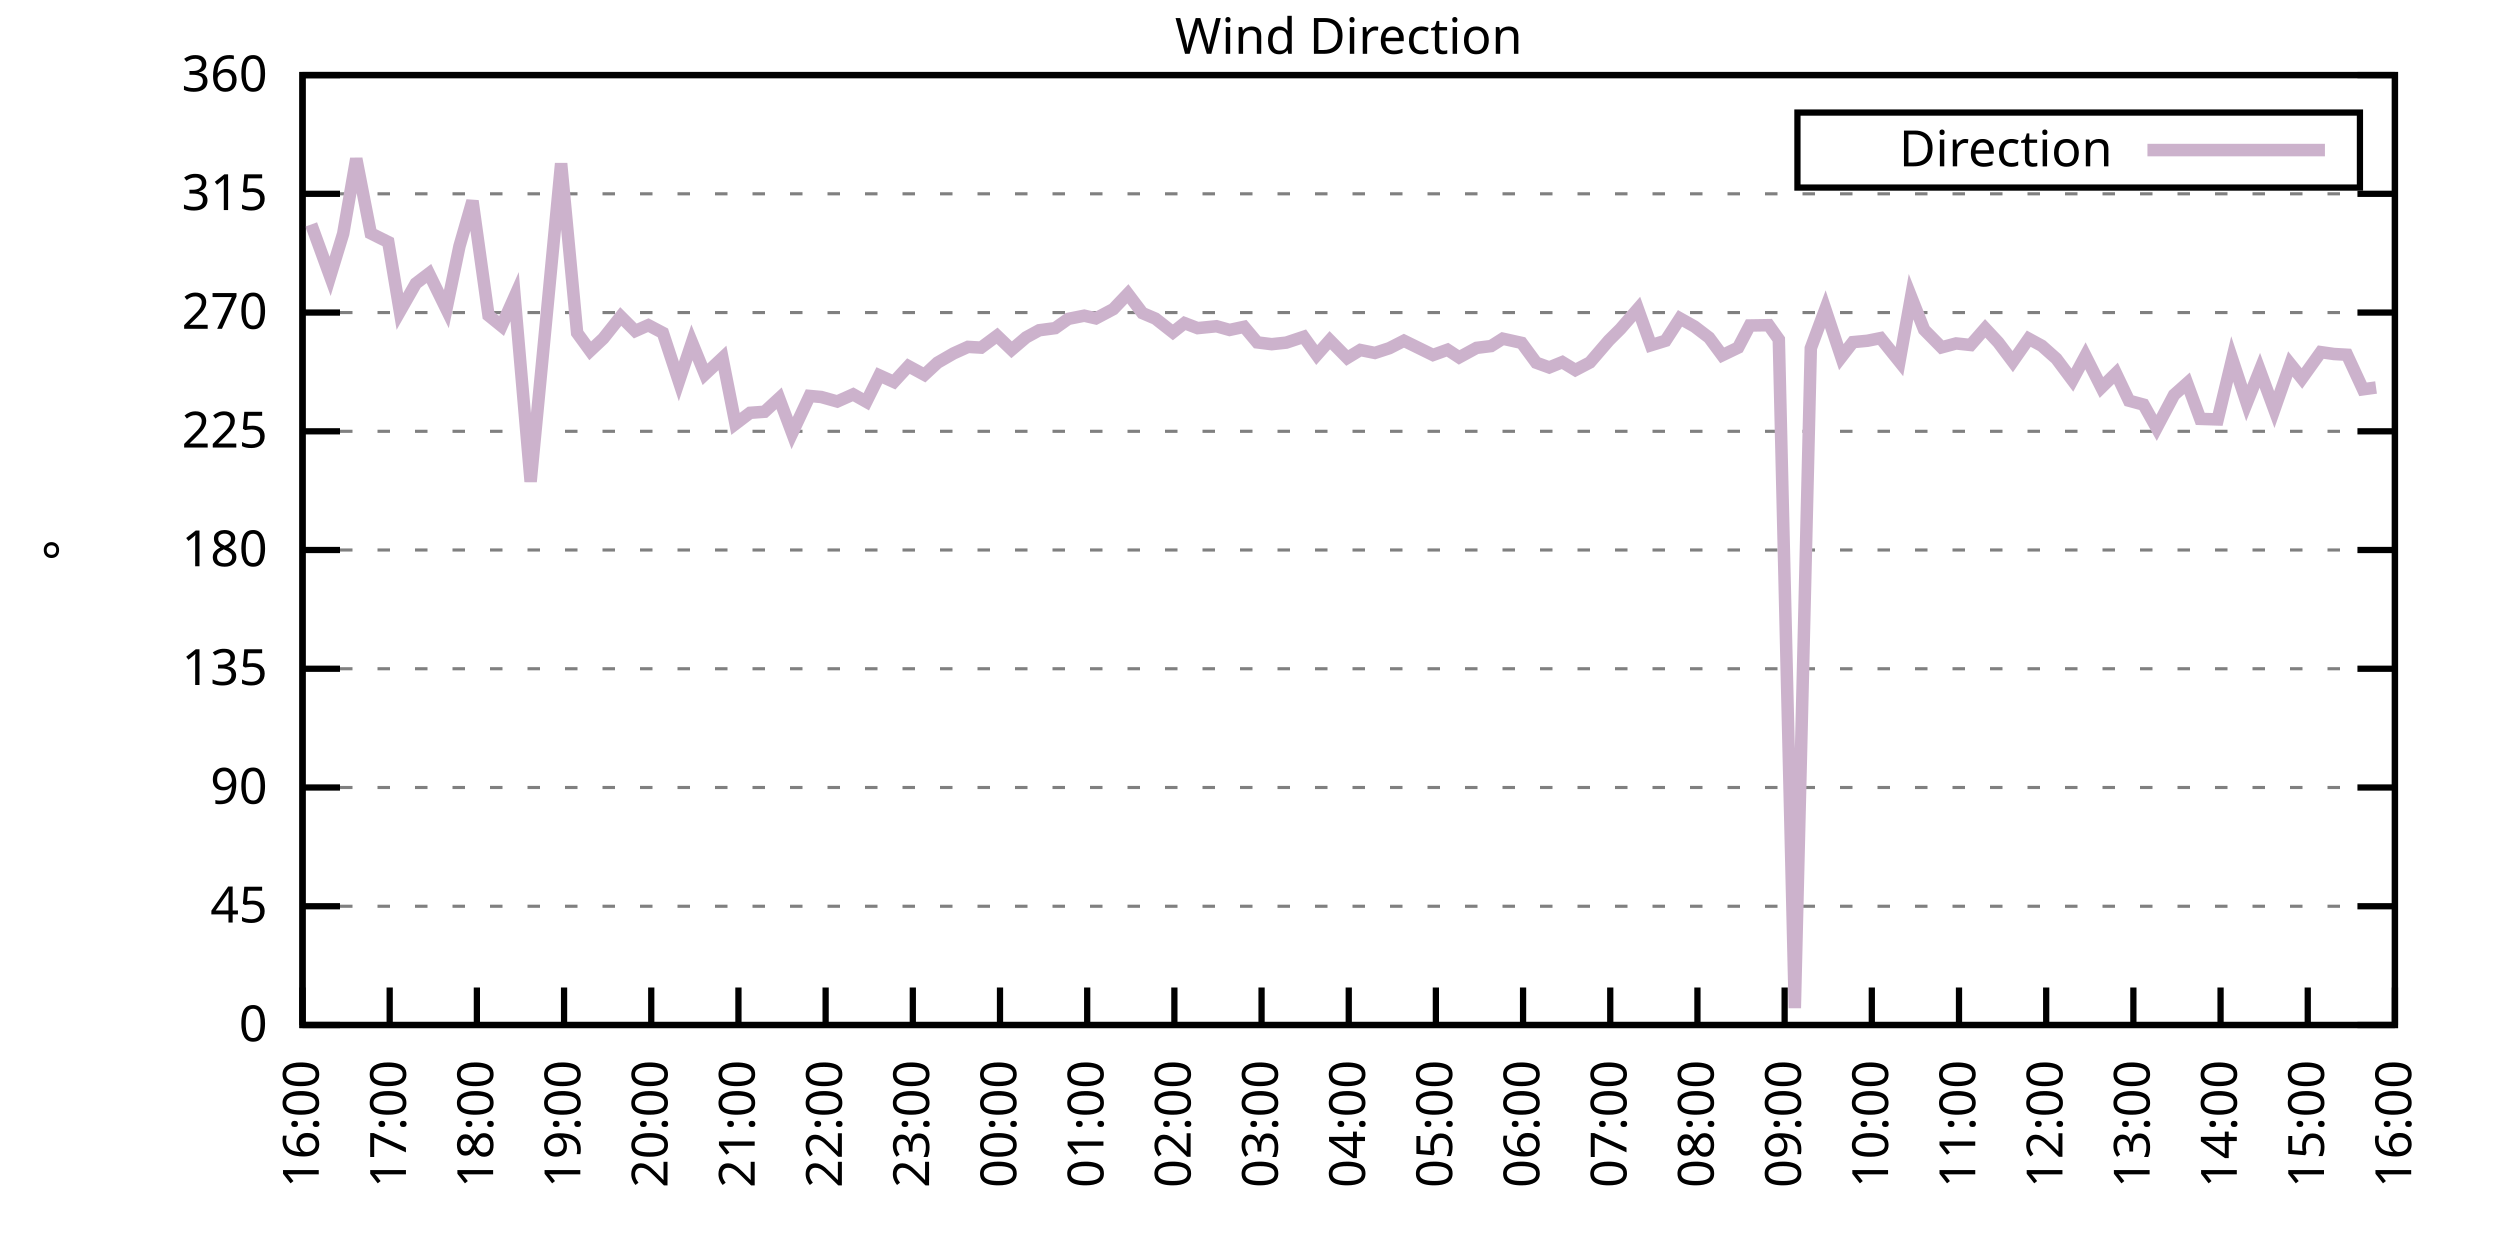
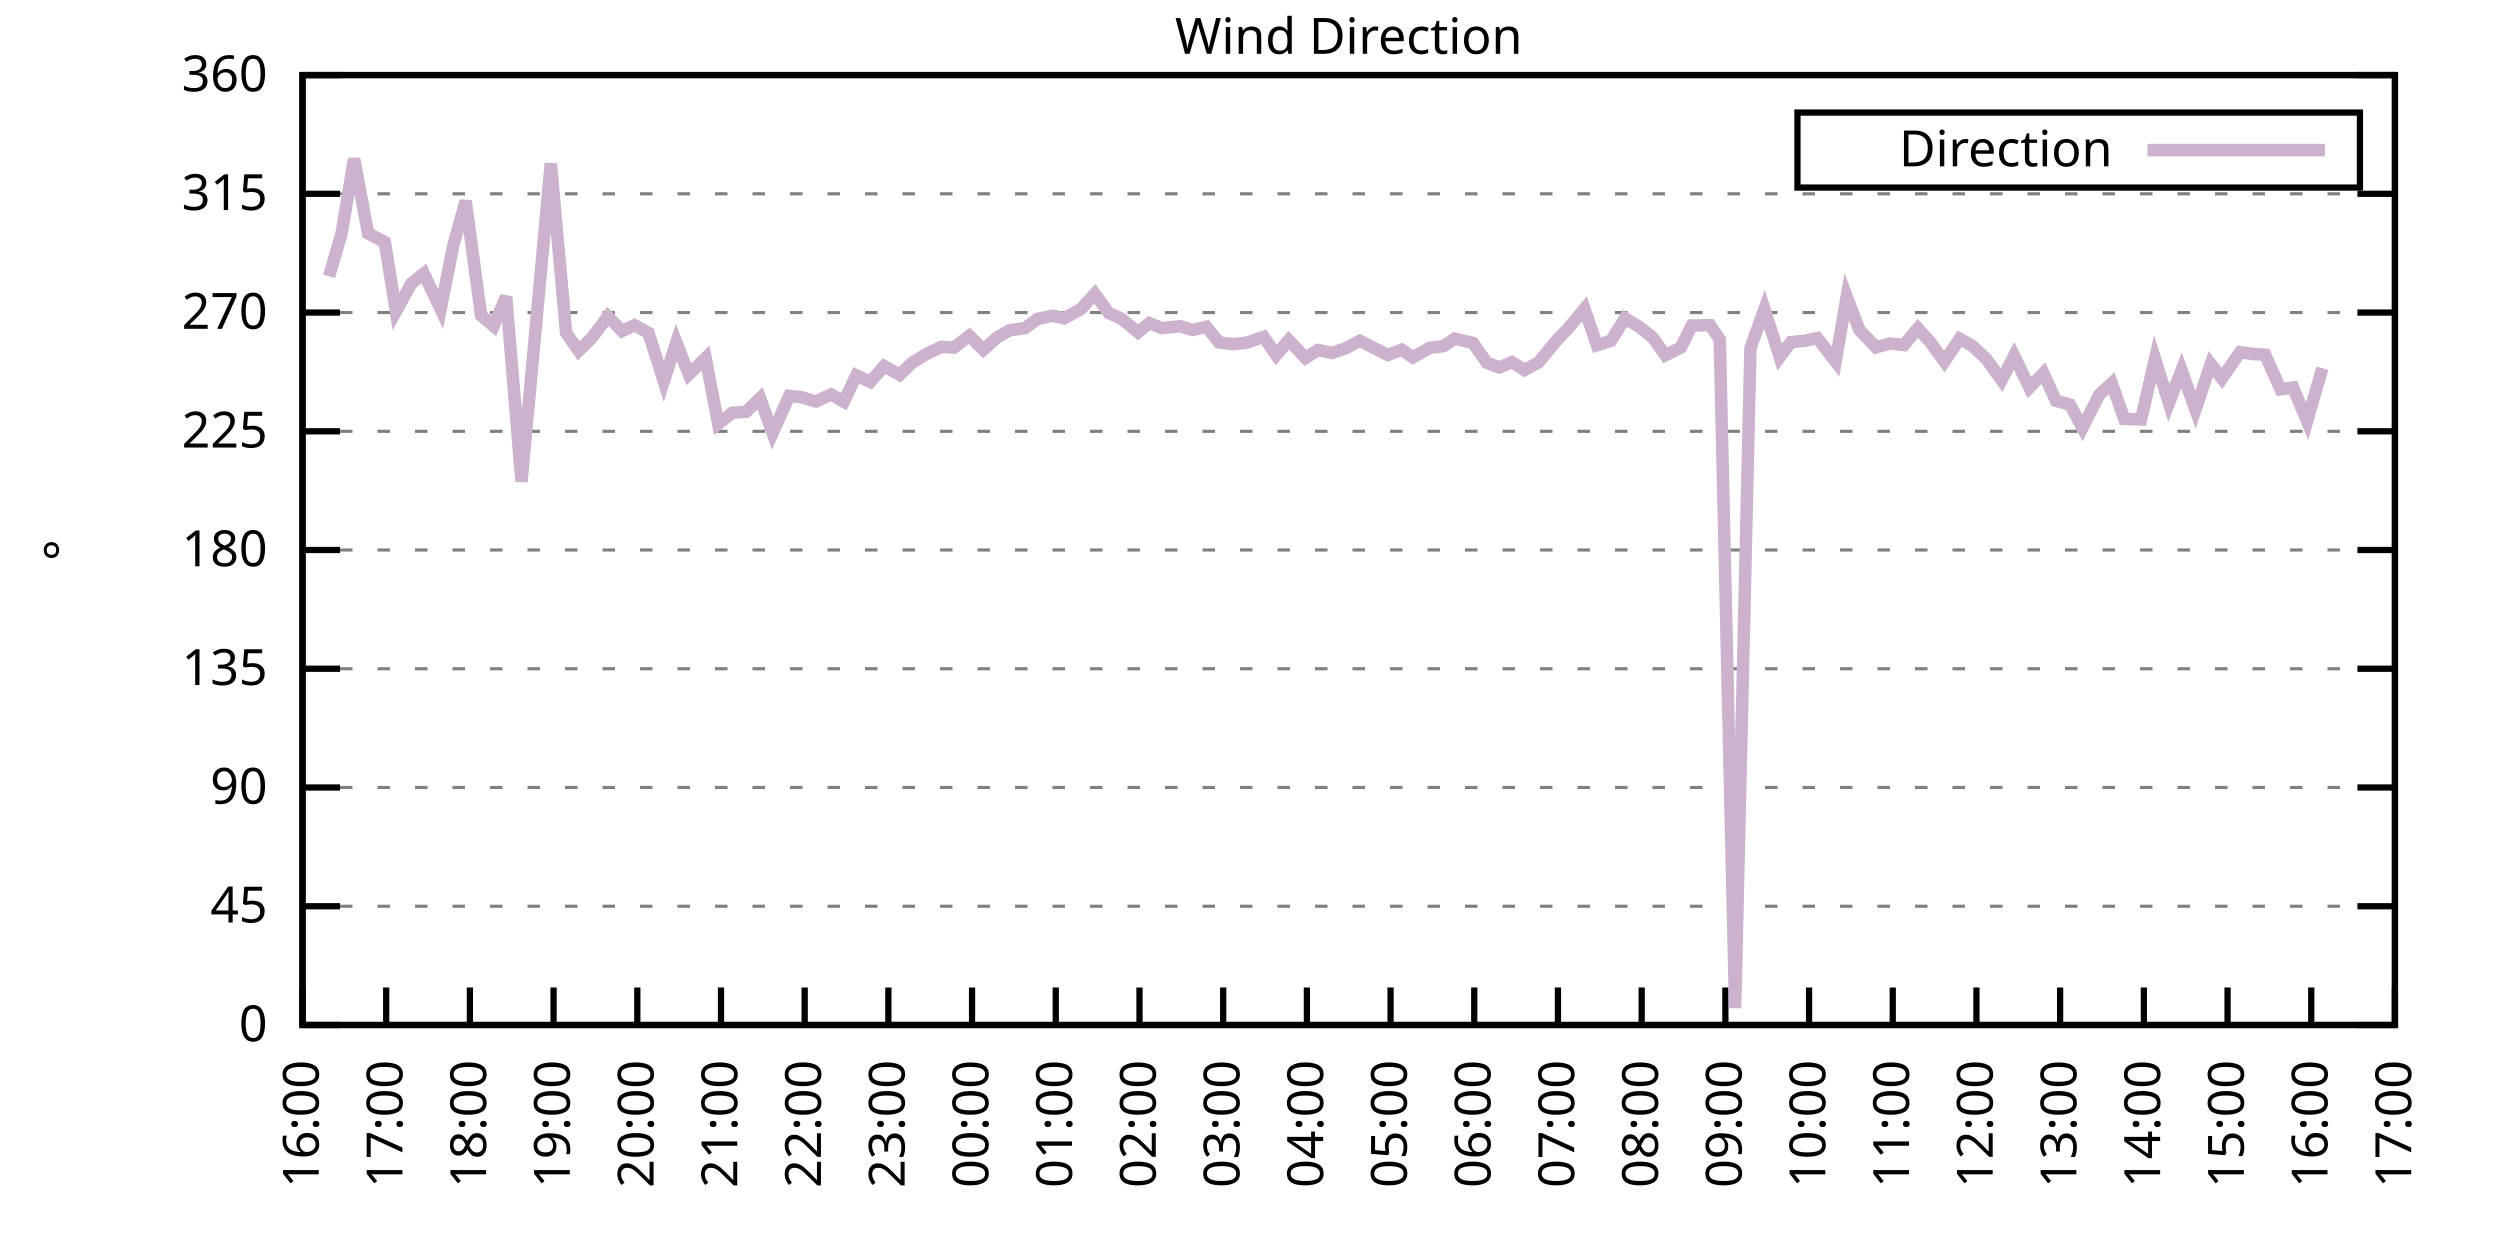
<svg xmlns="http://www.w3.org/2000/svg" xmlns:xlink="http://www.w3.org/1999/xlink" width="400" height="200" viewBox="0 0 400 200">
  <g id="gnuplot_canvas">
    <rect x="0" y="0" width="400" height="200" fill="none" />
    <defs>
      <circle id="gpDot" r="0.5" stroke-width="0.5" stroke="currentColor" />
      <path id="gpPt0" stroke-width="0.333" stroke="currentColor" d="M-1,0 h2 M0,-1 v2" />
      <path id="gpPt1" stroke-width="0.333" stroke="currentColor" d="M-1,-1 L1,1 M1,-1 L-1,1" />
      <path id="gpPt2" stroke-width="0.333" stroke="currentColor" d="M-1,0 L1,0 M0,-1 L0,1 M-1,-1 L1,1 M-1,1 L1,-1" />
      <rect id="gpPt3" stroke-width="0.333" stroke="currentColor" x="-1" y="-1" width="2" height="2" />
      <rect id="gpPt4" stroke-width="0.333" stroke="currentColor" fill="currentColor" x="-1" y="-1" width="2" height="2" />
      <circle id="gpPt5" stroke-width="0.333" stroke="currentColor" cx="0" cy="0" r="1" />
      <use xlink:href="#gpPt5" id="gpPt6" fill="currentColor" stroke="none" />
      <path id="gpPt7" stroke-width="0.333" stroke="currentColor" d="M0,-1.33 L-1.33,0.67 L1.33,0.67 z" />
      <use xlink:href="#gpPt7" id="gpPt8" fill="currentColor" stroke="none" />
      <use xlink:href="#gpPt7" id="gpPt9" stroke="currentColor" transform="rotate(180)" />
      <use xlink:href="#gpPt9" id="gpPt10" fill="currentColor" stroke="none" />
      <use xlink:href="#gpPt3" id="gpPt11" stroke="currentColor" transform="rotate(45)" />
      <use xlink:href="#gpPt11" id="gpPt12" fill="currentColor" stroke="none" />
      <path id="gpPt13" stroke-width="0.333" stroke="currentColor" d="M0,1.330 L1.265,0.411 L0.782,-1.067 L-0.782,-1.076 L-1.265,0.411 z" />
      <use xlink:href="#gpPt13" id="gpPt14" fill="currentColor" stroke="none" />
      <filter id="textbox" filterUnits="objectBoundingBox" x="0" y="0" height="1" width="1">
        <feFlood flood-color="white" flood-opacity="1" result="bgnd" />
        <feComposite in="SourceGraphic" in2="bgnd" operator="atop" />
      </filter>
      <filter id="greybox" filterUnits="objectBoundingBox" x="0" y="0" height="1" width="1">
        <feFlood flood-color="lightgrey" flood-opacity="1" result="grey" />
        <feComposite in="SourceGraphic" in2="grey" operator="atop" />
      </filter>
    </defs>
    <g fill="none" color="white" stroke="currentColor" stroke-width="1.00" stroke-linecap="butt" stroke-linejoin="miter">
</g>
    <g fill="none" color="black" stroke="currentColor" stroke-width="1.00" stroke-linecap="butt" stroke-linejoin="miter">
      <g stroke="none" shape-rendering="crispEdges">
        <polygon fill="rgb(255, 255, 255)" points="48.40,164.00 383.18,164.00 383.18,12.02 48.40,12.02 " />
      </g>
    </g>
    <g fill="none" color="black" stroke="currentColor" stroke-width="1.00" stroke-linecap="butt" stroke-linejoin="miter">
</g>
    <g fill="none" color="black" stroke="black" stroke-width="0.50" stroke-linecap="butt" stroke-linejoin="miter">
</g>
    <g fill="none" color="gray" stroke="currentColor" stroke-width="0.50" stroke-linecap="butt" stroke-linejoin="miter">
      <path stroke="gray" stroke-dasharray="2,4" class="gridline" d="M48.40,164.00 L383.19,164.00  " />
    </g>
    <g fill="none" color="gray" stroke="gray" stroke-width="1.00" stroke-linecap="butt" stroke-linejoin="miter">
</g>
    <g fill="none" color="black" stroke="currentColor" stroke-width="1.00" stroke-linecap="butt" stroke-linejoin="miter">
      <path stroke="black" d="M48.40,164.00 L54.40,164.00 M383.19,164.00 L377.19,164.00  " />
      <g transform="translate(42.80,166.60)" stroke="none" fill="black" font-family="Sans" font-size="8.00" text-anchor="end">
        <text>
          <tspan font-family="Sans"> 0</tspan>
        </text>
      </g>
    </g>
    <g fill="none" color="black" stroke="currentColor" stroke-width="1.00" stroke-linecap="butt" stroke-linejoin="miter">
</g>
    <g fill="none" color="black" stroke="black" stroke-width="0.50" stroke-linecap="butt" stroke-linejoin="miter">
</g>
    <g fill="none" color="gray" stroke="currentColor" stroke-width="0.50" stroke-linecap="butt" stroke-linejoin="miter">
      <path stroke="gray" stroke-dasharray="2,4" class="gridline" d="M48.40,145.00 L383.19,145.00  " />
    </g>
    <g fill="none" color="gray" stroke="gray" stroke-width="1.00" stroke-linecap="butt" stroke-linejoin="miter">
</g>
    <g fill="none" color="black" stroke="currentColor" stroke-width="1.00" stroke-linecap="butt" stroke-linejoin="miter">
      <path stroke="black" d="M48.40,145.00 L54.40,145.00 M383.19,145.00 L377.19,145.00  " />
      <g transform="translate(42.80,147.60)" stroke="none" fill="black" font-family="Sans" font-size="8.00" text-anchor="end">
        <text>
          <tspan font-family="Sans"> 45</tspan>
        </text>
      </g>
    </g>
    <g fill="none" color="black" stroke="currentColor" stroke-width="1.00" stroke-linecap="butt" stroke-linejoin="miter">
</g>
    <g fill="none" color="black" stroke="black" stroke-width="0.50" stroke-linecap="butt" stroke-linejoin="miter">
</g>
    <g fill="none" color="gray" stroke="currentColor" stroke-width="0.50" stroke-linecap="butt" stroke-linejoin="miter">
      <path stroke="gray" stroke-dasharray="2,4" class="gridline" d="M48.40,126.00 L383.19,126.00  " />
    </g>
    <g fill="none" color="gray" stroke="gray" stroke-width="1.00" stroke-linecap="butt" stroke-linejoin="miter">
</g>
    <g fill="none" color="black" stroke="currentColor" stroke-width="1.00" stroke-linecap="butt" stroke-linejoin="miter">
      <path stroke="black" d="M48.40,126.00 L54.40,126.00 M383.19,126.00 L377.19,126.00  " />
      <g transform="translate(42.80,128.60)" stroke="none" fill="black" font-family="Sans" font-size="8.00" text-anchor="end">
        <text>
          <tspan font-family="Sans"> 90</tspan>
        </text>
      </g>
    </g>
    <g fill="none" color="black" stroke="currentColor" stroke-width="1.00" stroke-linecap="butt" stroke-linejoin="miter">
</g>
    <g fill="none" color="black" stroke="black" stroke-width="0.50" stroke-linecap="butt" stroke-linejoin="miter">
</g>
    <g fill="none" color="gray" stroke="currentColor" stroke-width="0.50" stroke-linecap="butt" stroke-linejoin="miter">
      <path stroke="gray" stroke-dasharray="2,4" class="gridline" d="M48.40,107.00 L383.19,107.00  " />
    </g>
    <g fill="none" color="gray" stroke="gray" stroke-width="1.00" stroke-linecap="butt" stroke-linejoin="miter">
</g>
    <g fill="none" color="black" stroke="currentColor" stroke-width="1.00" stroke-linecap="butt" stroke-linejoin="miter">
      <path stroke="black" d="M48.40,107.00 L54.40,107.00 M383.19,107.00 L377.19,107.00  " />
      <g transform="translate(42.80,109.60)" stroke="none" fill="black" font-family="Sans" font-size="8.00" text-anchor="end">
        <text>
          <tspan font-family="Sans"> 135</tspan>
        </text>
      </g>
    </g>
    <g fill="none" color="black" stroke="currentColor" stroke-width="1.00" stroke-linecap="butt" stroke-linejoin="miter">
</g>
    <g fill="none" color="black" stroke="black" stroke-width="0.50" stroke-linecap="butt" stroke-linejoin="miter">
</g>
    <g fill="none" color="gray" stroke="currentColor" stroke-width="0.50" stroke-linecap="butt" stroke-linejoin="miter">
      <path stroke="gray" stroke-dasharray="2,4" class="gridline" d="M48.40,88.00 L383.19,88.00  " />
    </g>
    <g fill="none" color="gray" stroke="gray" stroke-width="1.00" stroke-linecap="butt" stroke-linejoin="miter">
</g>
    <g fill="none" color="black" stroke="currentColor" stroke-width="1.00" stroke-linecap="butt" stroke-linejoin="miter">
      <path stroke="black" d="M48.40,88.00 L54.40,88.00 M383.19,88.00 L377.19,88.00  " />
      <g transform="translate(42.80,90.60)" stroke="none" fill="black" font-family="Sans" font-size="8.00" text-anchor="end">
        <text>
          <tspan font-family="Sans"> 180</tspan>
        </text>
      </g>
    </g>
    <g fill="none" color="black" stroke="currentColor" stroke-width="1.00" stroke-linecap="butt" stroke-linejoin="miter">
</g>
    <g fill="none" color="black" stroke="black" stroke-width="0.50" stroke-linecap="butt" stroke-linejoin="miter">
</g>
    <g fill="none" color="gray" stroke="currentColor" stroke-width="0.50" stroke-linecap="butt" stroke-linejoin="miter">
      <path stroke="gray" stroke-dasharray="2,4" class="gridline" d="M48.40,69.01 L383.19,69.01  " />
    </g>
    <g fill="none" color="gray" stroke="gray" stroke-width="1.00" stroke-linecap="butt" stroke-linejoin="miter">
</g>
    <g fill="none" color="black" stroke="currentColor" stroke-width="1.00" stroke-linecap="butt" stroke-linejoin="miter">
      <path stroke="black" d="M48.40,69.01 L54.40,69.01 M383.19,69.01 L377.19,69.01  " />
      <g transform="translate(42.80,71.61)" stroke="none" fill="black" font-family="Sans" font-size="8.00" text-anchor="end">
        <text>
          <tspan font-family="Sans"> 225</tspan>
        </text>
      </g>
    </g>
    <g fill="none" color="black" stroke="currentColor" stroke-width="1.00" stroke-linecap="butt" stroke-linejoin="miter">
</g>
    <g fill="none" color="black" stroke="black" stroke-width="0.50" stroke-linecap="butt" stroke-linejoin="miter">
</g>
    <g fill="none" color="gray" stroke="currentColor" stroke-width="0.50" stroke-linecap="butt" stroke-linejoin="miter">
      <path stroke="gray" stroke-dasharray="2,4" class="gridline" d="M48.40,50.01 L383.19,50.01  " />
    </g>
    <g fill="none" color="gray" stroke="gray" stroke-width="1.00" stroke-linecap="butt" stroke-linejoin="miter">
</g>
    <g fill="none" color="black" stroke="currentColor" stroke-width="1.00" stroke-linecap="butt" stroke-linejoin="miter">
      <path stroke="black" d="M48.40,50.01 L54.40,50.01 M383.19,50.01 L377.19,50.01  " />
      <g transform="translate(42.80,52.61)" stroke="none" fill="black" font-family="Sans" font-size="8.00" text-anchor="end">
        <text>
          <tspan font-family="Sans"> 270</tspan>
        </text>
      </g>
    </g>
    <g fill="none" color="black" stroke="currentColor" stroke-width="1.00" stroke-linecap="butt" stroke-linejoin="miter">
</g>
    <g fill="none" color="black" stroke="black" stroke-width="0.50" stroke-linecap="butt" stroke-linejoin="miter">
</g>
    <g fill="none" color="gray" stroke="currentColor" stroke-width="0.50" stroke-linecap="butt" stroke-linejoin="miter">
      <path stroke="gray" stroke-dasharray="2,4" class="gridline" d="M48.40,31.01 L383.19,31.01  " />
    </g>
    <g fill="none" color="gray" stroke="gray" stroke-width="1.00" stroke-linecap="butt" stroke-linejoin="miter">
</g>
    <g fill="none" color="black" stroke="currentColor" stroke-width="1.00" stroke-linecap="butt" stroke-linejoin="miter">
      <path stroke="black" d="M48.40,31.01 L54.40,31.01 M383.19,31.01 L377.19,31.01  " />
      <g transform="translate(42.80,33.61)" stroke="none" fill="black" font-family="Sans" font-size="8.00" text-anchor="end">
        <text>
          <tspan font-family="Sans"> 315</tspan>
        </text>
      </g>
    </g>
    <g fill="none" color="black" stroke="currentColor" stroke-width="1.00" stroke-linecap="butt" stroke-linejoin="miter">
</g>
    <g fill="none" color="black" stroke="black" stroke-width="0.50" stroke-linecap="butt" stroke-linejoin="miter">
</g>
    <g fill="none" color="gray" stroke="currentColor" stroke-width="0.50" stroke-linecap="butt" stroke-linejoin="miter">
      <path stroke="gray" stroke-dasharray="2,4" class="gridline" d="M48.40,12.01 L383.19,12.01  " />
    </g>
    <g fill="none" color="gray" stroke="gray" stroke-width="1.00" stroke-linecap="butt" stroke-linejoin="miter">
</g>
    <g fill="none" color="black" stroke="currentColor" stroke-width="1.00" stroke-linecap="butt" stroke-linejoin="miter">
      <path stroke="black" d="M48.40,12.01 L54.40,12.01 M383.19,12.01 L377.19,12.01  " />
      <g transform="translate(42.80,14.61)" stroke="none" fill="black" font-family="Sans" font-size="8.00" text-anchor="end">
        <text>
          <tspan font-family="Sans"> 360</tspan>
        </text>
      </g>
    </g>
    <g fill="none" color="black" stroke="currentColor" stroke-width="1.00" stroke-linecap="butt" stroke-linejoin="miter">
      <path stroke="black" d="M48.40,164.00 L48.40,158.00  " />
      <g transform="translate(51.00,169.60) rotate(270.00)" stroke="none" fill="black" font-family="Sans" font-size="8.00" text-anchor="end">
        <text>
          <tspan font-family="Sans">16:00</tspan>
        </text>
      </g>
    </g>
    <g fill="none" color="black" stroke="currentColor" stroke-width="1.00" stroke-linecap="butt" stroke-linejoin="miter">
-       <path stroke="black" d="M62.35,164.00 L62.35,158.00  " />
-       <g transform="translate(64.95,169.60) rotate(270.00)" stroke="none" fill="black" font-family="Sans" font-size="8.00" text-anchor="end">
+       <path stroke="black" d="M61.79,164.00 L61.79,158.00  " />
+       <g transform="translate(64.39,169.60) rotate(270.00)" stroke="none" fill="black" font-family="Sans" font-size="8.00" text-anchor="end">
        <text>
          <tspan font-family="Sans">17:00</tspan>
        </text>
      </g>
    </g>
    <g fill="none" color="black" stroke="currentColor" stroke-width="1.00" stroke-linecap="butt" stroke-linejoin="miter">
-       <path stroke="black" d="M76.30,164.00 L76.30,158.00  " />
-       <g transform="translate(78.90,169.60) rotate(270.00)" stroke="none" fill="black" font-family="Sans" font-size="8.00" text-anchor="end">
+       <path stroke="black" d="M75.18,164.00 L75.18,158.00  " />
+       <g transform="translate(77.78,169.60) rotate(270.00)" stroke="none" fill="black" font-family="Sans" font-size="8.00" text-anchor="end">
        <text>
          <tspan font-family="Sans">18:00</tspan>
        </text>
      </g>
    </g>
    <g fill="none" color="black" stroke="currentColor" stroke-width="1.00" stroke-linecap="butt" stroke-linejoin="miter">
-       <path stroke="black" d="M90.25,164.00 L90.25,158.00  " />
-       <g transform="translate(92.85,169.60) rotate(270.00)" stroke="none" fill="black" font-family="Sans" font-size="8.00" text-anchor="end">
+       <path stroke="black" d="M88.57,164.00 L88.57,158.00  " />
+       <g transform="translate(91.17,169.60) rotate(270.00)" stroke="none" fill="black" font-family="Sans" font-size="8.00" text-anchor="end">
        <text>
          <tspan font-family="Sans">19:00</tspan>
        </text>
      </g>
    </g>
    <g fill="none" color="black" stroke="currentColor" stroke-width="1.00" stroke-linecap="butt" stroke-linejoin="miter">
-       <path stroke="black" d="M104.20,164.00 L104.20,158.00  " />
-       <g transform="translate(106.80,169.60) rotate(270.00)" stroke="none" fill="black" font-family="Sans" font-size="8.00" text-anchor="end">
+       <path stroke="black" d="M101.97,164.00 L101.97,158.00  " />
+       <g transform="translate(104.57,169.60) rotate(270.00)" stroke="none" fill="black" font-family="Sans" font-size="8.00" text-anchor="end">
        <text>
          <tspan font-family="Sans">20:00</tspan>
        </text>
      </g>
    </g>
    <g fill="none" color="black" stroke="currentColor" stroke-width="1.00" stroke-linecap="butt" stroke-linejoin="miter">
-       <path stroke="black" d="M118.15,164.00 L118.15,158.00  " />
-       <g transform="translate(120.75,169.60) rotate(270.00)" stroke="none" fill="black" font-family="Sans" font-size="8.00" text-anchor="end">
+       <path stroke="black" d="M115.36,164.00 L115.36,158.00  " />
+       <g transform="translate(117.96,169.60) rotate(270.00)" stroke="none" fill="black" font-family="Sans" font-size="8.00" text-anchor="end">
        <text>
          <tspan font-family="Sans">21:00</tspan>
        </text>
      </g>
    </g>
    <g fill="none" color="black" stroke="currentColor" stroke-width="1.00" stroke-linecap="butt" stroke-linejoin="miter">
-       <path stroke="black" d="M132.10,164.00 L132.10,158.00  " />
-       <g transform="translate(134.70,169.60) rotate(270.00)" stroke="none" fill="black" font-family="Sans" font-size="8.00" text-anchor="end">
+       <path stroke="black" d="M128.75,164.00 L128.75,158.00  " />
+       <g transform="translate(131.35,169.60) rotate(270.00)" stroke="none" fill="black" font-family="Sans" font-size="8.00" text-anchor="end">
        <text>
          <tspan font-family="Sans">22:00</tspan>
        </text>
      </g>
    </g>
    <g fill="none" color="black" stroke="currentColor" stroke-width="1.00" stroke-linecap="butt" stroke-linejoin="miter">
-       <path stroke="black" d="M146.05,164.00 L146.05,158.00  " />
-       <g transform="translate(148.65,169.60) rotate(270.00)" stroke="none" fill="black" font-family="Sans" font-size="8.00" text-anchor="end">
+       <path stroke="black" d="M142.14,164.00 L142.14,158.00  " />
+       <g transform="translate(144.74,169.60) rotate(270.00)" stroke="none" fill="black" font-family="Sans" font-size="8.00" text-anchor="end">
        <text>
          <tspan font-family="Sans">23:00</tspan>
        </text>
      </g>
    </g>
    <g fill="none" color="black" stroke="currentColor" stroke-width="1.00" stroke-linecap="butt" stroke-linejoin="miter">
-       <path stroke="black" d="M160.00,164.00 L160.00,158.00  " />
-       <g transform="translate(162.60,169.60) rotate(270.00)" stroke="none" fill="black" font-family="Sans" font-size="8.00" text-anchor="end">
+       <path stroke="black" d="M155.53,164.00 L155.53,158.00  " />
+       <g transform="translate(158.13,169.60) rotate(270.00)" stroke="none" fill="black" font-family="Sans" font-size="8.00" text-anchor="end">
        <text>
          <tspan font-family="Sans">00:00</tspan>
        </text>
      </g>
    </g>
    <g fill="none" color="black" stroke="currentColor" stroke-width="1.00" stroke-linecap="butt" stroke-linejoin="miter">
-       <path stroke="black" d="M173.95,164.00 L173.95,158.00  " />
-       <g transform="translate(176.55,169.60) rotate(270.00)" stroke="none" fill="black" font-family="Sans" font-size="8.00" text-anchor="end">
+       <path stroke="black" d="M168.92,164.00 L168.92,158.00  " />
+       <g transform="translate(171.52,169.60) rotate(270.00)" stroke="none" fill="black" font-family="Sans" font-size="8.00" text-anchor="end">
        <text>
          <tspan font-family="Sans">01:00</tspan>
        </text>
      </g>
    </g>
    <g fill="none" color="black" stroke="currentColor" stroke-width="1.00" stroke-linecap="butt" stroke-linejoin="miter">
-       <path stroke="black" d="M187.90,164.00 L187.90,158.00  " />
-       <g transform="translate(190.50,169.60) rotate(270.00)" stroke="none" fill="black" font-family="Sans" font-size="8.00" text-anchor="end">
+       <path stroke="black" d="M182.32,164.00 L182.32,158.00  " />
+       <g transform="translate(184.92,169.60) rotate(270.00)" stroke="none" fill="black" font-family="Sans" font-size="8.00" text-anchor="end">
        <text>
          <tspan font-family="Sans">02:00</tspan>
        </text>
      </g>
    </g>
    <g fill="none" color="black" stroke="currentColor" stroke-width="1.00" stroke-linecap="butt" stroke-linejoin="miter">
-       <path stroke="black" d="M201.85,164.00 L201.85,158.00  " />
-       <g transform="translate(204.45,169.60) rotate(270.00)" stroke="none" fill="black" font-family="Sans" font-size="8.00" text-anchor="end">
+       <path stroke="black" d="M195.71,164.00 L195.71,158.00  " />
+       <g transform="translate(198.31,169.60) rotate(270.00)" stroke="none" fill="black" font-family="Sans" font-size="8.00" text-anchor="end">
        <text>
          <tspan font-family="Sans">03:00</tspan>
        </text>
      </g>
    </g>
    <g fill="none" color="black" stroke="currentColor" stroke-width="1.00" stroke-linecap="butt" stroke-linejoin="miter">
-       <path stroke="black" d="M215.80,164.00 L215.80,158.00  " />
-       <g transform="translate(218.40,169.60) rotate(270.00)" stroke="none" fill="black" font-family="Sans" font-size="8.00" text-anchor="end">
+       <path stroke="black" d="M209.10,164.00 L209.10,158.00  " />
+       <g transform="translate(211.70,169.60) rotate(270.00)" stroke="none" fill="black" font-family="Sans" font-size="8.00" text-anchor="end">
        <text>
          <tspan font-family="Sans">04:00</tspan>
        </text>
      </g>
    </g>
    <g fill="none" color="black" stroke="currentColor" stroke-width="1.00" stroke-linecap="butt" stroke-linejoin="miter">
-       <path stroke="black" d="M229.74,164.00 L229.74,158.00  " />
-       <g transform="translate(232.34,169.60) rotate(270.00)" stroke="none" fill="black" font-family="Sans" font-size="8.00" text-anchor="end">
+       <path stroke="black" d="M222.49,164.00 L222.49,158.00  " />
+       <g transform="translate(225.09,169.60) rotate(270.00)" stroke="none" fill="black" font-family="Sans" font-size="8.00" text-anchor="end">
        <text>
          <tspan font-family="Sans">05:00</tspan>
        </text>
      </g>
    </g>
    <g fill="none" color="black" stroke="currentColor" stroke-width="1.00" stroke-linecap="butt" stroke-linejoin="miter">
-       <path stroke="black" d="M243.69,164.00 L243.69,158.00  " />
-       <g transform="translate(246.29,169.60) rotate(270.00)" stroke="none" fill="black" font-family="Sans" font-size="8.00" text-anchor="end">
+       <path stroke="black" d="M235.88,164.00 L235.88,158.00  " />
+       <g transform="translate(238.48,169.60) rotate(270.00)" stroke="none" fill="black" font-family="Sans" font-size="8.00" text-anchor="end">
        <text>
          <tspan font-family="Sans">06:00</tspan>
        </text>
      </g>
    </g>
    <g fill="none" color="black" stroke="currentColor" stroke-width="1.00" stroke-linecap="butt" stroke-linejoin="miter">
-       <path stroke="black" d="M257.64,164.00 L257.64,158.00  " />
-       <g transform="translate(260.24,169.60) rotate(270.00)" stroke="none" fill="black" font-family="Sans" font-size="8.00" text-anchor="end">
+       <path stroke="black" d="M249.27,164.00 L249.27,158.00  " />
+       <g transform="translate(251.87,169.60) rotate(270.00)" stroke="none" fill="black" font-family="Sans" font-size="8.00" text-anchor="end">
        <text>
          <tspan font-family="Sans">07:00</tspan>
        </text>
      </g>
    </g>
    <g fill="none" color="black" stroke="currentColor" stroke-width="1.00" stroke-linecap="butt" stroke-linejoin="miter">
-       <path stroke="black" d="M271.59,164.00 L271.59,158.00  " />
-       <g transform="translate(274.19,169.60) rotate(270.00)" stroke="none" fill="black" font-family="Sans" font-size="8.00" text-anchor="end">
+       <path stroke="black" d="M262.67,164.00 L262.67,158.00  " />
+       <g transform="translate(265.27,169.60) rotate(270.00)" stroke="none" fill="black" font-family="Sans" font-size="8.00" text-anchor="end">
        <text>
          <tspan font-family="Sans">08:00</tspan>
        </text>
      </g>
    </g>
    <g fill="none" color="black" stroke="currentColor" stroke-width="1.00" stroke-linecap="butt" stroke-linejoin="miter">
-       <path stroke="black" d="M285.54,164.00 L285.54,158.00  " />
-       <g transform="translate(288.14,169.60) rotate(270.00)" stroke="none" fill="black" font-family="Sans" font-size="8.00" text-anchor="end">
+       <path stroke="black" d="M276.06,164.00 L276.06,158.00  " />
+       <g transform="translate(278.66,169.60) rotate(270.00)" stroke="none" fill="black" font-family="Sans" font-size="8.00" text-anchor="end">
        <text>
          <tspan font-family="Sans">09:00</tspan>
        </text>
      </g>
    </g>
    <g fill="none" color="black" stroke="currentColor" stroke-width="1.00" stroke-linecap="butt" stroke-linejoin="miter">
-       <path stroke="black" d="M299.49,164.00 L299.49,158.00  " />
-       <g transform="translate(302.09,169.60) rotate(270.00)" stroke="none" fill="black" font-family="Sans" font-size="8.00" text-anchor="end">
+       <path stroke="black" d="M289.45,164.00 L289.45,158.00  " />
+       <g transform="translate(292.05,169.60) rotate(270.00)" stroke="none" fill="black" font-family="Sans" font-size="8.00" text-anchor="end">
        <text>
          <tspan font-family="Sans">10:00</tspan>
        </text>
      </g>
    </g>
    <g fill="none" color="black" stroke="currentColor" stroke-width="1.00" stroke-linecap="butt" stroke-linejoin="miter">
-       <path stroke="black" d="M313.44,164.00 L313.44,158.00  " />
-       <g transform="translate(316.04,169.60) rotate(270.00)" stroke="none" fill="black" font-family="Sans" font-size="8.00" text-anchor="end">
+       <path stroke="black" d="M302.84,164.00 L302.84,158.00  " />
+       <g transform="translate(305.44,169.60) rotate(270.00)" stroke="none" fill="black" font-family="Sans" font-size="8.00" text-anchor="end">
        <text>
          <tspan font-family="Sans">11:00</tspan>
        </text>
      </g>
    </g>
    <g fill="none" color="black" stroke="currentColor" stroke-width="1.00" stroke-linecap="butt" stroke-linejoin="miter">
-       <path stroke="black" d="M327.39,164.00 L327.39,158.00  " />
-       <g transform="translate(329.99,169.60) rotate(270.00)" stroke="none" fill="black" font-family="Sans" font-size="8.00" text-anchor="end">
+       <path stroke="black" d="M316.23,164.00 L316.23,158.00  " />
+       <g transform="translate(318.83,169.60) rotate(270.00)" stroke="none" fill="black" font-family="Sans" font-size="8.00" text-anchor="end">
        <text>
          <tspan font-family="Sans">12:00</tspan>
        </text>
      </g>
    </g>
    <g fill="none" color="black" stroke="currentColor" stroke-width="1.00" stroke-linecap="butt" stroke-linejoin="miter">
-       <path stroke="black" d="M341.34,164.00 L341.34,158.00  " />
-       <g transform="translate(343.94,169.60) rotate(270.00)" stroke="none" fill="black" font-family="Sans" font-size="8.00" text-anchor="end">
+       <path stroke="black" d="M329.62,164.00 L329.62,158.00  " />
+       <g transform="translate(332.22,169.60) rotate(270.00)" stroke="none" fill="black" font-family="Sans" font-size="8.00" text-anchor="end">
        <text>
          <tspan font-family="Sans">13:00</tspan>
        </text>
      </g>
    </g>
    <g fill="none" color="black" stroke="currentColor" stroke-width="1.00" stroke-linecap="butt" stroke-linejoin="miter">
-       <path stroke="black" d="M355.29,164.00 L355.29,158.00  " />
-       <g transform="translate(357.89,169.60) rotate(270.00)" stroke="none" fill="black" font-family="Sans" font-size="8.00" text-anchor="end">
+       <path stroke="black" d="M343.02,164.00 L343.02,158.00  " />
+       <g transform="translate(345.62,169.60) rotate(270.00)" stroke="none" fill="black" font-family="Sans" font-size="8.00" text-anchor="end">
        <text>
          <tspan font-family="Sans">14:00</tspan>
        </text>
      </g>
    </g>
    <g fill="none" color="black" stroke="currentColor" stroke-width="1.00" stroke-linecap="butt" stroke-linejoin="miter">
-       <path stroke="black" d="M369.24,164.00 L369.24,158.00  " />
-       <g transform="translate(371.84,169.60) rotate(270.00)" stroke="none" fill="black" font-family="Sans" font-size="8.00" text-anchor="end">
+       <path stroke="black" d="M356.41,164.00 L356.41,158.00  " />
+       <g transform="translate(359.01,169.60) rotate(270.00)" stroke="none" fill="black" font-family="Sans" font-size="8.00" text-anchor="end">
        <text>
          <tspan font-family="Sans">15:00</tspan>
+         </text>
+       </g>
+     </g>
+     <g fill="none" color="black" stroke="currentColor" stroke-width="1.00" stroke-linecap="butt" stroke-linejoin="miter">
+       <path stroke="black" d="M369.80,164.00 L369.80,158.00  " />
+       <g transform="translate(372.40,169.60) rotate(270.00)" stroke="none" fill="black" font-family="Sans" font-size="8.00" text-anchor="end">
+         <text>
+           <tspan font-family="Sans">16:00</tspan>
        </text>
      </g>
    </g>
    <g fill="none" color="black" stroke="currentColor" stroke-width="1.00" stroke-linecap="butt" stroke-linejoin="miter">
      <path stroke="black" d="M383.19,164.00 L383.19,158.00  " />
      <g transform="translate(385.79,169.60) rotate(270.00)" stroke="none" fill="black" font-family="Sans" font-size="8.00" text-anchor="end">
        <text>
-           <tspan font-family="Sans">16:00</tspan>
+           <tspan font-family="Sans">17:00</tspan>
        </text>
      </g>
    </g>
    <g fill="none" color="black" stroke="currentColor" stroke-width="1.00" stroke-linecap="butt" stroke-linejoin="miter">
</g>
    <g fill="none" color="black" stroke="currentColor" stroke-width="1.00" stroke-linecap="butt" stroke-linejoin="miter">
      <path stroke="black" d="M48.40,12.01 L48.40,164.00 L383.19,164.00 L383.19,12.01 L48.40,12.01 Z  " />
    </g>
    <g fill="none" color="black" stroke="currentColor" stroke-width="1.00" stroke-linecap="butt" stroke-linejoin="miter">
</g>
    <g fill="none" color="black" stroke="currentColor" stroke-width="1.00" stroke-linecap="butt" stroke-linejoin="miter">
      <path stroke="black" d="M287.59,30.01 L287.59,18.01 L377.59,18.01 L377.59,30.01 L287.59,30.01 Z  " />
    </g>
    <g id="Wind_direction_plot_1">
      <g fill="none" color="white" stroke="black" stroke-width="2.00" stroke-linecap="butt" stroke-linejoin="miter">
</g>
      <g fill="none" color="black" stroke="currentColor" stroke-width="2.00" stroke-linecap="butt" stroke-linejoin="miter">
        <g transform="translate(337.99,26.61)" stroke="none" fill="black" font-family="Sans" font-size="8.00" text-anchor="end">
          <text>
            <tspan font-family="Sans">Direction</tspan>
          </text>
        </g>
      </g>
      <g fill="none" color="black" stroke="currentColor" stroke-width="2.00" stroke-linecap="butt" stroke-linejoin="miter">
-         <path stroke="rgb(204, 178, 204)" d="M343.59,24.01 L371.99,24.01 M49.79,35.91 L52.82,44.22 L54.91,37.38 L57.00,25.39 L59.33,37.34 L62.12,38.73   L63.98,49.84 L66.53,45.36 L68.63,43.76 L71.42,49.46 L73.51,39.41 L75.60,32.15 L78.16,50.47 L80.25,52.16   L82.34,47.47 L84.90,77.07 L87.69,48.07 L89.78,26.15 L92.34,53.26 L94.43,56.13 L96.53,54.15 L99.32,50.64   L101.64,52.96 L103.73,52.03 L106.06,53.26 L108.62,61.03 L110.71,54.78 L112.80,59.89 L115.59,57.27 L117.68,67.82   L120.01,66.05 L122.33,65.88 L124.66,63.73 L126.75,69.30 L129.54,63.35 L131.40,63.52 L133.96,64.24 L136.51,63.10   L138.61,64.28 L140.70,60.06 L143.02,61.11 L145.35,58.58 L147.91,59.97 L150.00,58.03 L152.56,56.55 L154.88,55.50   L156.97,55.62 L159.53,53.72 L161.86,55.96 L164.18,53.98 L166.27,52.84 L168.83,52.50 L170.92,51.02 L173.48,50.51   L175.34,50.94 L178.13,49.46 L180.46,47.01 L182.78,50.09 L184.87,50.98 L187.66,53.17 L189.52,51.70 L191.62,52.50   L194.64,52.20 L196.73,52.79 L199.06,52.29 L201.15,54.78 L203.47,55.07 L205.80,54.82 L208.59,53.89 L210.68,56.80   L212.77,54.44 L215.56,57.27 L217.65,56.00 L219.98,56.47 L222.30,55.71 L224.63,54.52 L229.28,56.80 L231.60,55.96   L233.46,57.18 L236.25,55.66 L238.58,55.37 L240.44,54.19 L243.46,54.86 L245.79,58.03 L247.88,58.79 L249.97,57.94   L252.06,59.21 L254.39,57.99 L257.41,54.48 L259.27,52.63 L262.06,49.42 L264.15,55.24 L266.48,54.52 L268.80,50.94   L271.13,52.25 L273.45,54.02 L275.55,56.85 L278.10,55.62 L279.96,52.08 L282.99,52.03 L284.61,54.31 L287.17,161.30   L289.73,55.71 L292.05,49.46 L294.61,57.14 L296.47,54.74 L298.80,54.52 L300.89,54.10 L303.91,57.86 L305.77,47.47   L307.86,52.75 L310.65,55.58 L312.98,54.95 L315.30,55.20 L317.63,52.54 L319.72,54.78 L322.04,57.86 L324.60,54.19   L326.69,55.33 L329.02,57.40 L331.58,60.82 L333.67,56.93 L336.23,62.00 L338.55,59.72 L340.64,64.11 L342.97,64.74   L345.06,68.46 L347.85,63.18 L349.94,61.32 L352.04,67.02 L354.83,67.11 L357.15,57.44 L359.48,64.49 L361.57,59.25   L363.89,65.54 L366.45,58.24 L368.31,60.56 L371.33,56.34 L373.43,56.64 L375.52,56.76 L378.08,62.29 L380.17,62.00    " />
+         <path stroke="rgb(204, 178, 204)" d="M343.59,24.01 L371.99,24.01 M52.64,44.22 L54.65,37.38 L56.66,25.39 L58.89,37.34 L61.57,38.73 L63.35,49.84   L65.81,45.36 L67.82,43.76 L70.50,49.46 L72.50,39.41 L74.51,32.15 L76.97,50.47 L78.98,52.16 L80.99,47.47   L83.44,77.07 L86.12,48.07 L88.13,26.15 L90.58,53.26 L92.59,56.13 L94.60,54.15 L97.28,50.64 L99.51,52.96   L101.52,52.03 L103.75,53.26 L106.21,61.03 L108.22,54.78 L110.22,59.89 L112.90,57.27 L114.91,67.82 L117.14,66.05   L119.38,65.88 L121.61,63.73 L123.62,69.30 L126.29,63.35 L128.08,63.52 L130.54,64.24 L132.99,63.10 L135.00,64.28   L137.01,60.06 L139.24,61.11 L141.47,58.58 L143.93,59.97 L145.94,58.03 L148.39,56.55 L150.62,55.50 L152.63,55.62   L155.09,53.72 L157.32,55.96 L159.55,53.98 L161.56,52.84 L164.01,52.50 L166.02,51.02 L168.48,50.51 L170.26,50.94   L172.94,49.46 L175.17,47.01 L177.41,50.09 L179.41,50.98 L182.09,53.17 L183.88,51.70 L185.89,52.50 L188.79,52.20   L190.80,52.79 L193.03,52.29 L195.04,54.78 L197.27,55.07 L199.50,54.82 L202.18,53.89 L204.19,56.80 L206.20,54.44   L208.88,57.27 L210.88,56.00 L213.12,56.47 L215.35,55.71 L217.58,54.52 L222.04,56.80 L224.28,55.96 L226.06,57.18   L228.74,55.66 L230.97,55.37 L232.76,54.19 L235.66,54.86 L237.89,58.03 L239.90,58.79 L241.91,57.94 L243.92,59.21   L246.15,57.99 L249.05,54.48 L250.84,52.63 L253.51,49.42 L255.52,55.24 L257.76,54.52 L259.99,50.94 L262.22,52.25   L264.45,54.02 L266.46,56.85 L268.92,55.62 L270.70,52.08 L273.60,52.03 L275.16,54.31 L277.62,161.30 L280.07,55.71   L282.31,49.46 L284.76,57.14 L286.55,54.74 L288.78,54.52 L290.79,54.10 L293.69,57.86 L295.48,47.47 L297.48,52.75   L300.16,55.58 L302.39,54.95 L304.63,55.20 L306.86,52.54 L308.87,54.78 L311.10,57.86 L313.55,54.19 L315.56,55.33   L317.79,57.40 L320.25,60.82 L322.26,56.93 L324.71,62.00 L326.95,59.72 L328.95,64.11 L331.19,64.74 L333.19,68.46   L335.87,63.18 L337.88,61.32 L339.89,67.02 L342.57,67.11 L344.80,57.44 L347.03,64.49 L349.04,59.25 L351.27,65.54   L353.73,58.24 L355.51,60.56 L358.42,56.34 L360.42,56.64 L362.43,56.76 L364.89,62.29 L366.90,62.00 L369.13,67.40   L371.58,58.92  " />
      </g>
    </g>
    <g fill="none" color="black" stroke="currentColor" stroke-width="2.00" stroke-linecap="butt" stroke-linejoin="miter">
</g>
    <g fill="none" color="black" stroke="black" stroke-width="1.00" stroke-linecap="butt" stroke-linejoin="miter">
</g>
    <g fill="none" color="black" stroke="currentColor" stroke-width="1.00" stroke-linecap="butt" stroke-linejoin="miter">
      <path stroke="black" d="M48.40,12.01 L48.40,164.00 L383.19,164.00 L383.19,12.01 L48.40,12.01 Z  " />
      <g transform="translate(12.80,88.01) rotate(270.00)" stroke="none" fill="black" font-family="Sans" font-size="8.00" text-anchor="middle">
        <text>
          <tspan font-family="Sans">°</tspan>
        </text>
      </g>
    </g>
    <g fill="none" color="black" stroke="currentColor" stroke-width="1.00" stroke-linecap="butt" stroke-linejoin="miter">
</g>
    <g fill="none" color="black" stroke="currentColor" stroke-width="1.00" stroke-linecap="butt" stroke-linejoin="miter">
      <g transform="translate(215.79,8.61)" stroke="none" fill="black" font-family="Sans" font-size="8.00" text-anchor="middle">
        <text>
          <tspan font-family="Sans">Wind Direction</tspan>
        </text>
      </g>
    </g>
    <g fill="none" color="black" stroke="currentColor" stroke-width="1.00" stroke-linecap="butt" stroke-linejoin="miter">
</g>
  </g>
</svg>
